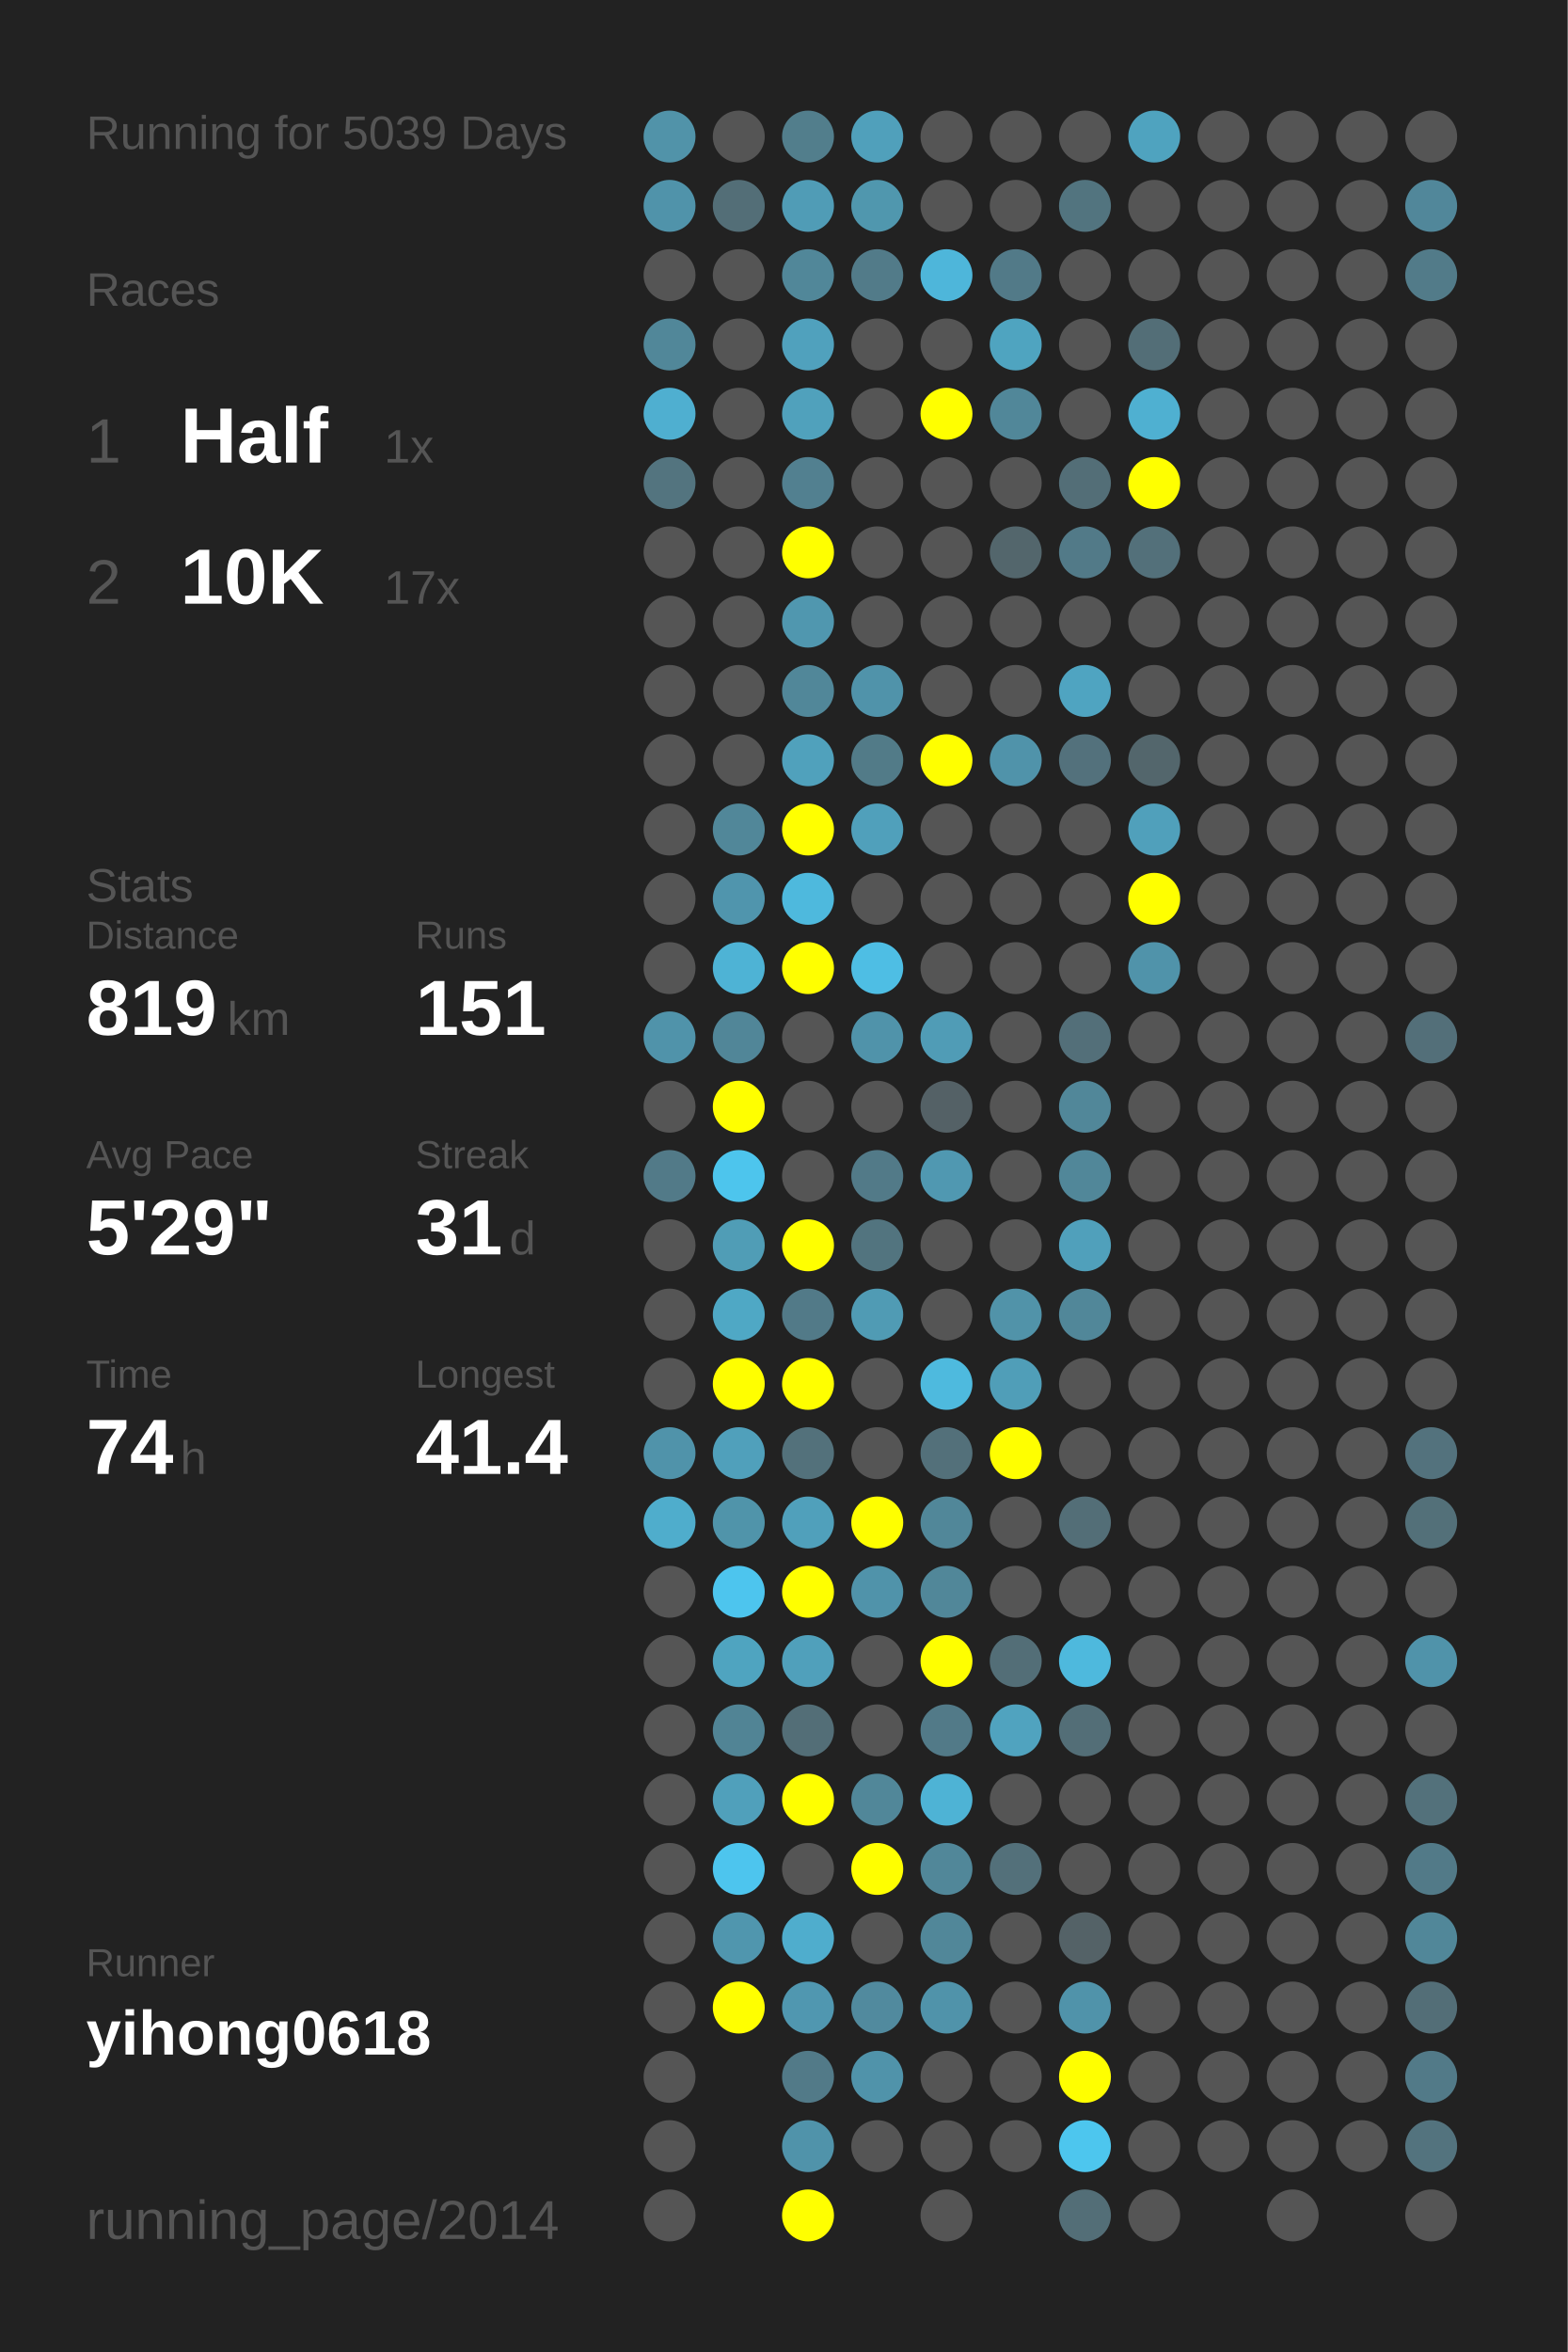
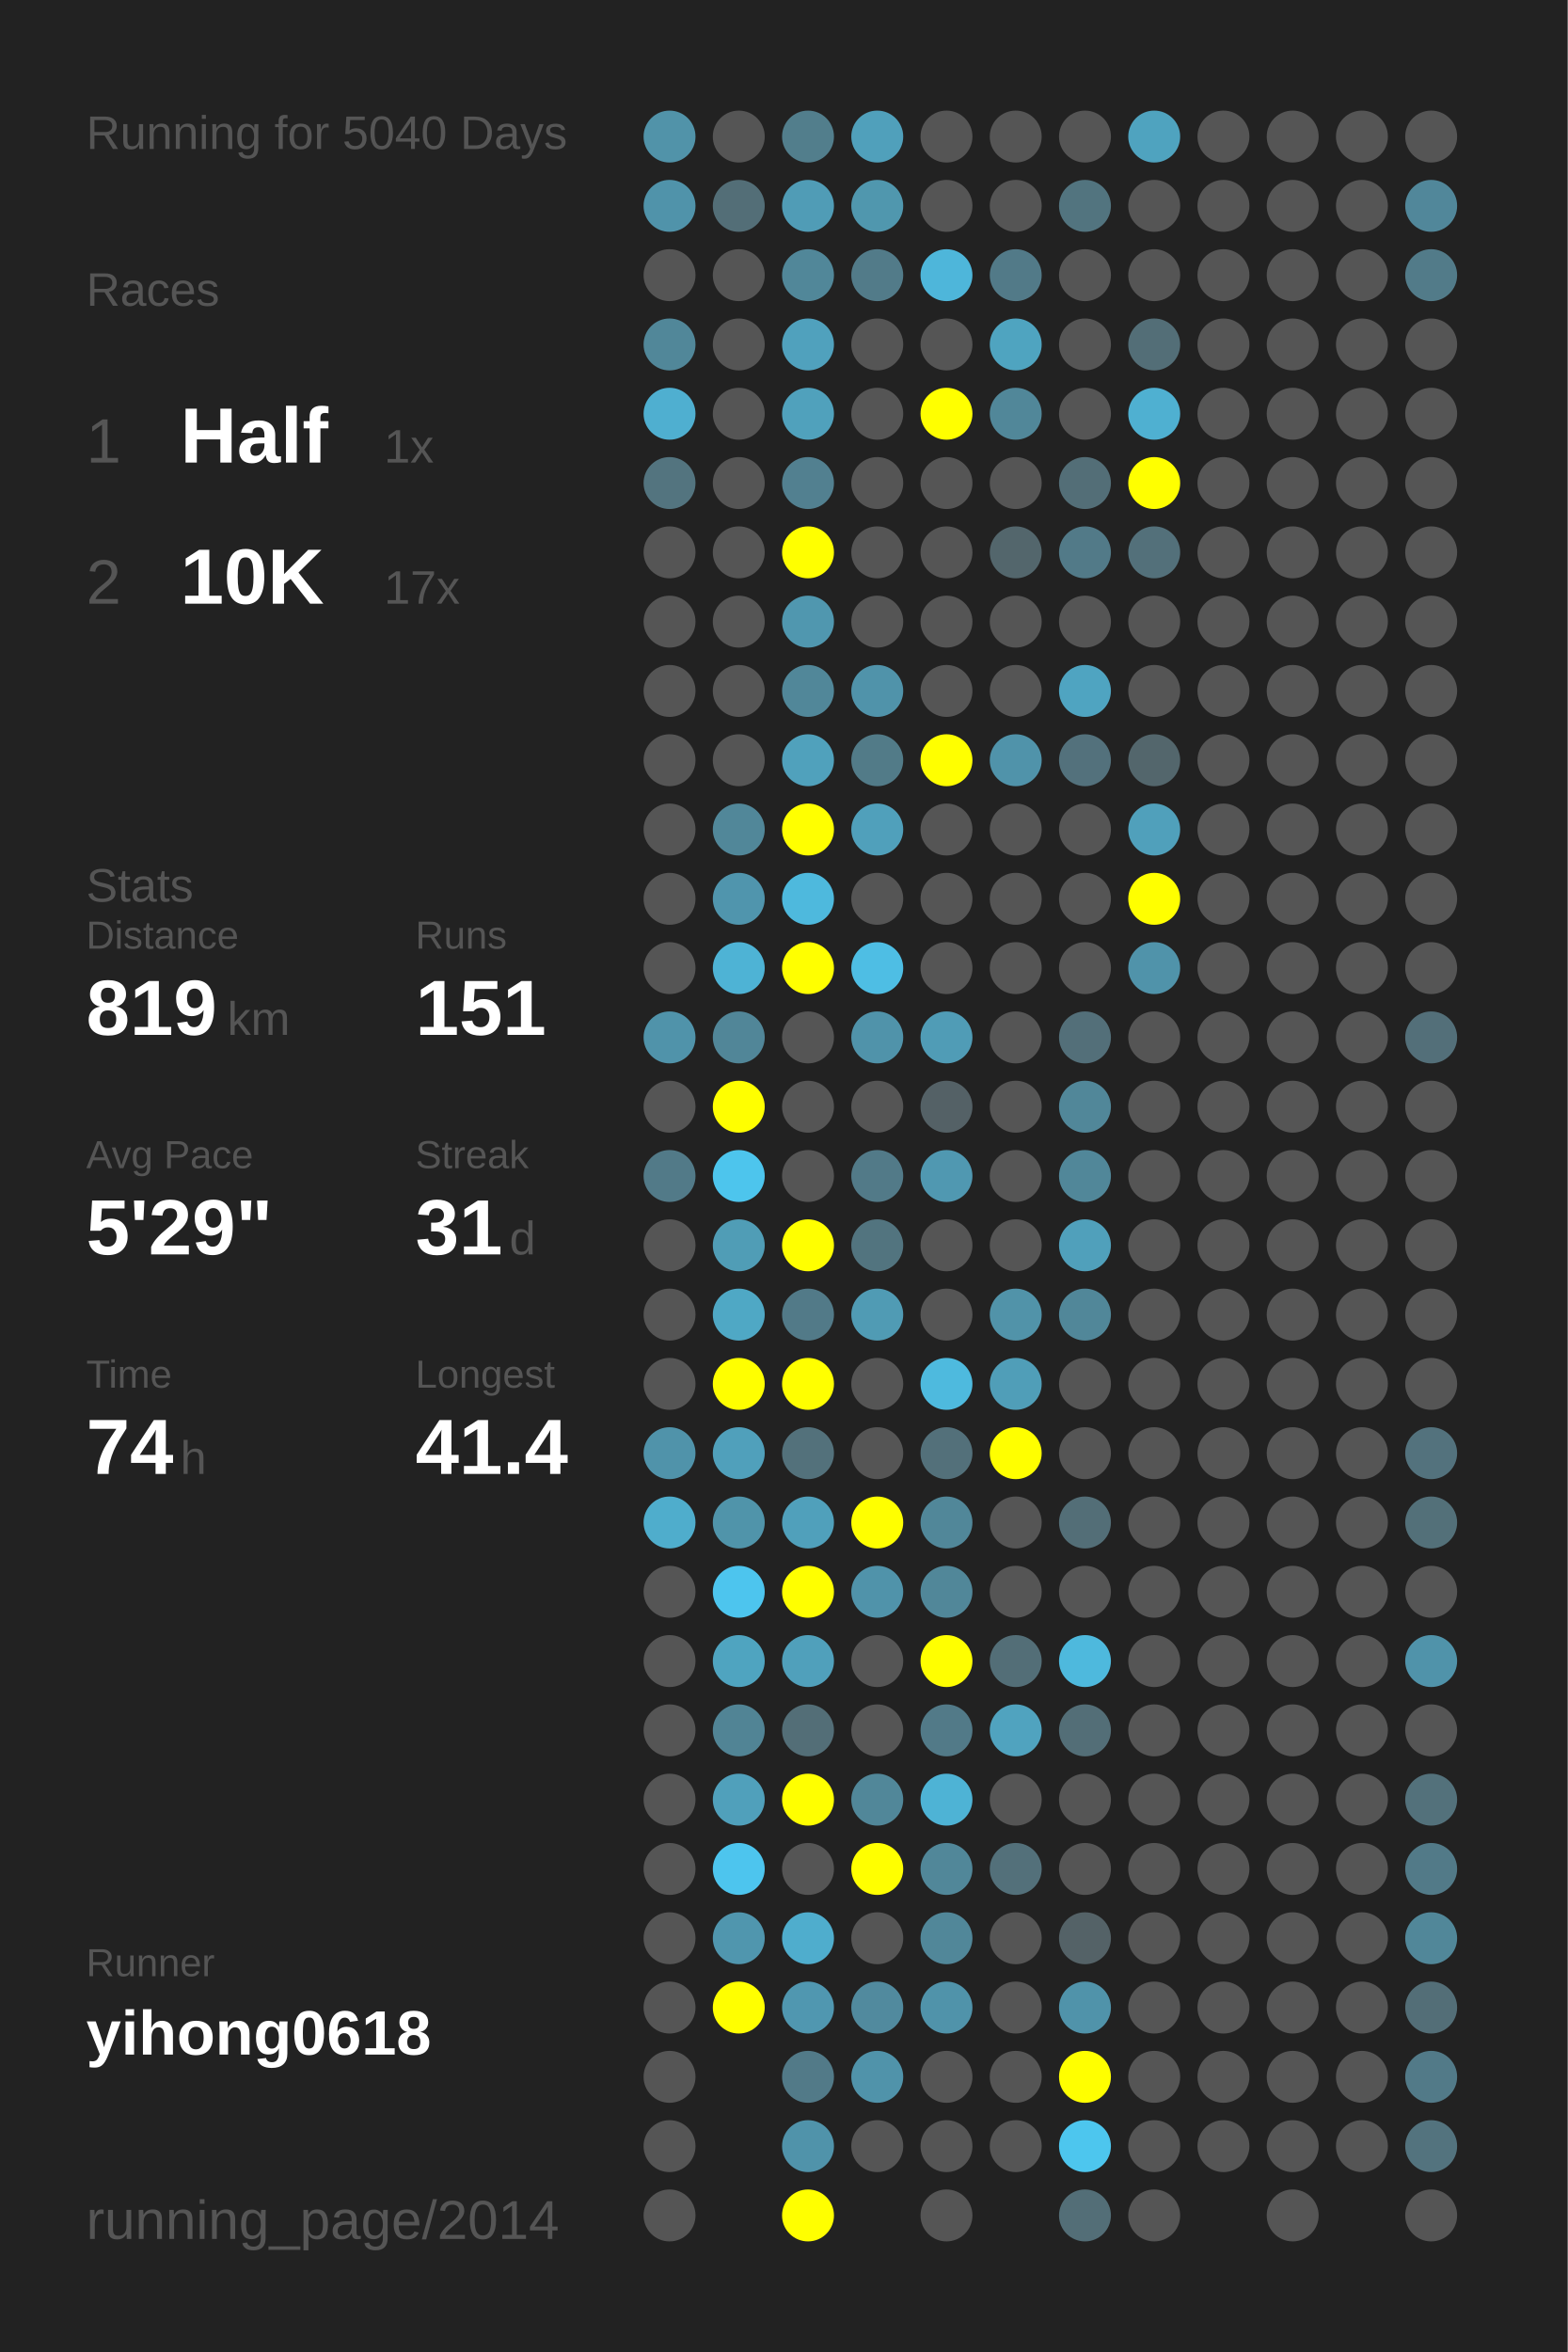
<svg xmlns="http://www.w3.org/2000/svg" baseProfile="full" height="300mm" version="1.1" viewBox="0,0,200,300" width="200mm">
  <defs />
  <rect fill="#222222" height="300" width="200" x="0" y="0" />
-   <text fill="#555555" style="font-size:6px; font-family:Arial;" x="11" y="19">Running for 5039 Days</text>
+   <text fill="#555555" style="font-size:6px; font-family:Arial;" x="11" y="19">Running for 5040 Days</text>
  <text fill="#555555" style="font-size:6px; font-family:Arial;" x="11" y="39">Races</text>
  <text fill="#555555" style="font-size:8px; font-family:Arial;" x="11" y="59">1</text>
  <text fill="#FFFFFF" style="font-size:10px; font-family:Arial; font-weight:bold;" x="23" y="59">Half</text>
  <text fill="#555555" style="font-size:6px; font-family:Arial;" x="49" y="59">1x</text>
  <text fill="#555555" style="font-size:8px; font-family:Arial;" x="11" y="77">2</text>
  <text fill="#FFFFFF" style="font-size:10px; font-family:Arial; font-weight:bold;" x="23" y="77">10K</text>
  <text fill="#555555" style="font-size:6px; font-family:Arial;" x="49" y="77">17x</text>
  <text fill="#555555" style="font-size:6px; font-family:Arial;" x="11" y="115">Stats</text>
  <text fill="#555555" style="font-size:5px; font-family:Arial;" x="11" y="121">Distance</text>
  <text fill="#FFFFFF" style="font-size:10px; font-family:Arial; font-weight:bold;" x="11" y="132">819</text>
  <text fill="#555555" style="font-size:6px; font-family:Arial;" x="29" y="132">km</text>
  <text fill="#555555" style="font-size:5px; font-family:Arial;" x="53" y="121">Runs</text>
  <text fill="#FFFFFF" style="font-size:10px; font-family:Arial; font-weight:bold;" x="53" y="132">151</text>
  <text fill="#555555" style="font-size:5px; font-family:Arial;" x="11" y="149">Avg Pace</text>
  <text fill="#FFFFFF" style="font-size:10px; font-family:Arial; font-weight:bold;" x="11" y="160">5'29"</text>
  <text fill="#555555" style="font-size:5px; font-family:Arial;" x="53" y="149">Streak</text>
  <text fill="#FFFFFF" style="font-size:10px; font-family:Arial; font-weight:bold;" x="53" y="160">31</text>
  <text fill="#555555" style="font-size:6px; font-family:Arial;" x="65" y="160">d</text>
  <text fill="#555555" style="font-size:5px; font-family:Arial;" x="11" y="177">Time</text>
  <text fill="#FFFFFF" style="font-size:10px; font-family:Arial; font-weight:bold;" x="11" y="188">74</text>
  <text fill="#555555" style="font-size:6px; font-family:Arial;" x="23" y="188">h</text>
  <text fill="#555555" style="font-size:5px; font-family:Arial;" x="53" y="177">Longest</text>
  <text fill="#FFFFFF" style="font-size:10px; font-family:Arial; font-weight:bold;" x="53" y="188">41.4</text>
  <text fill="#555555" style="font-size:5px; font-family:Arial;" x="11" y="252.065">Runner</text>
  <text fill="#FFFFFF" style="font-size:8px; font-family:Arial; font-weight:bold;" x="11" y="262.065">yihong0618</text>
  <text fill="#555555" style="font-size:7px; font-family:Arial;" x="11" y="285.581">running_page/2014</text>
  <circle cx="85.417" cy="17.419" fill="#5193a9" r="3.312" />
  <circle cx="85.417" cy="26.258" fill="#5093aa" r="3.312" />
  <circle cx="85.417" cy="35.097" fill="#555555" r="3.312" />
  <circle cx="85.417" cy="43.935" fill="#518799" r="3.312" />
  <circle cx="85.417" cy="52.774" fill="#4fafd0" r="3.312" />
  <circle cx="85.417" cy="61.613" fill="#53747f" r="3.312" />
  <circle cx="85.417" cy="70.452" fill="#555555" r="3.312" />
  <circle cx="85.417" cy="79.29" fill="#555555" r="3.312" />
  <circle cx="85.417" cy="88.129" fill="#555555" r="3.312" />
  <circle cx="85.417" cy="96.968" fill="#555555" r="3.312" />
  <circle cx="85.417" cy="105.806" fill="#555555" r="3.312" />
  <circle cx="85.417" cy="114.645" fill="#555555" r="3.312" />
  <circle cx="85.417" cy="123.484" fill="#555555" r="3.312" />
  <circle cx="85.417" cy="132.323" fill="#5093aa" r="3.312" />
  <circle cx="85.417" cy="141.161" fill="#555555" r="3.312" />
  <circle cx="85.417" cy="150" fill="#527a88" r="3.312" />
  <circle cx="85.417" cy="158.839" fill="#555555" r="3.312" />
  <circle cx="85.417" cy="167.677" fill="#555555" r="3.312" />
  <circle cx="85.417" cy="176.516" fill="#555555" r="3.312" />
  <circle cx="85.417" cy="185.355" fill="#5093aa" r="3.312" />
  <circle cx="85.417" cy="194.194" fill="#4fadcc" r="3.312" />
  <circle cx="85.417" cy="203.032" fill="#555555" r="3.312" />
  <circle cx="85.417" cy="211.871" fill="#555555" r="3.312" />
  <circle cx="85.417" cy="220.71" fill="#555555" r="3.312" />
  <circle cx="85.417" cy="229.548" fill="#555555" r="3.312" />
  <circle cx="85.417" cy="238.387" fill="#555555" r="3.312" />
  <circle cx="85.417" cy="247.226" fill="#555555" r="3.312" />
  <circle cx="85.417" cy="256.065" fill="#555555" r="3.312" />
  <circle cx="85.417" cy="264.903" fill="#555555" r="3.312" />
  <circle cx="85.417" cy="273.742" fill="#555555" r="3.312" />
  <circle cx="85.417" cy="282.581" fill="#555555" r="3.312" />
  <circle cx="94.25" cy="17.419" fill="#555555" r="3.312" />
  <circle cx="94.25" cy="26.258" fill="#536e77" r="3.312" />
  <circle cx="94.25" cy="35.097" fill="#555555" r="3.312" />
  <circle cx="94.25" cy="43.935" fill="#555555" r="3.312" />
  <circle cx="94.25" cy="52.774" fill="#555555" r="3.312" />
  <circle cx="94.25" cy="61.613" fill="#555555" r="3.312" />
  <circle cx="94.25" cy="70.452" fill="#555555" r="3.312" />
  <circle cx="94.25" cy="79.29" fill="#555555" r="3.312" />
  <circle cx="94.25" cy="88.129" fill="#555555" r="3.312" />
  <circle cx="94.25" cy="96.968" fill="#555555" r="3.312" />
  <circle cx="94.25" cy="105.806" fill="#518799" r="3.312" />
  <circle cx="94.25" cy="114.645" fill="#5095ad" r="3.312" />
  <circle cx="94.25" cy="123.484" fill="#4eb3d5" r="3.312" />
  <circle cx="94.25" cy="132.323" fill="#518698" r="3.312" />
  <circle cx="94.25" cy="141.161" fill="#FFFF00" r="3.312" />
  <circle cx="94.25" cy="150" fill="#4dc5ed" r="3.312" />
  <circle cx="94.25" cy="158.839" fill="#509db6" r="3.312" />
  <circle cx="94.25" cy="167.677" fill="#4fa8c5" r="3.312" />
  <circle cx="94.25" cy="176.516" fill="#FFFF00" r="3.312" />
  <circle cx="94.25" cy="185.355" fill="#50a0bb" r="3.312" />
  <circle cx="94.25" cy="194.194" fill="#5094aa" r="3.312" />
  <circle cx="94.25" cy="203.032" fill="#4dc5ee" r="3.312" />
  <circle cx="94.25" cy="211.871" fill="#4fa4c0" r="3.312" />
  <circle cx="94.25" cy="220.71" fill="#518495" r="3.312" />
  <circle cx="94.25" cy="229.548" fill="#50a0bb" r="3.312" />
  <circle cx="94.25" cy="238.387" fill="#4dc5ee" r="3.312" />
  <circle cx="94.25" cy="247.226" fill="#5096ae" r="3.312" />
  <circle cx="94.25" cy="256.065" fill="#FFFF00" r="3.312" />
  <circle cx="103.083" cy="17.419" fill="#527e8c" r="3.312" />
  <circle cx="103.083" cy="26.258" fill="#509cb6" r="3.312" />
  <circle cx="103.083" cy="35.097" fill="#518799" r="3.312" />
  <circle cx="103.083" cy="43.935" fill="#50a1bd" r="3.312" />
  <circle cx="103.083" cy="52.774" fill="#50a1bc" r="3.312" />
  <circle cx="103.083" cy="61.613" fill="#528090" r="3.312" />
  <circle cx="103.083" cy="70.452" fill="#FFFF00" r="3.312" />
  <circle cx="103.083" cy="79.29" fill="#5097af" r="3.312" />
  <circle cx="103.083" cy="88.129" fill="#518799" r="3.312" />
  <circle cx="103.083" cy="96.968" fill="#50a1bc" r="3.312" />
  <circle cx="103.083" cy="105.806" fill="#FFFF00" r="3.312" />
  <circle cx="103.083" cy="114.645" fill="#4eb9dd" r="3.312" />
  <circle cx="103.083" cy="123.484" fill="#FFFF00" r="3.312" />
  <circle cx="103.083" cy="132.323" fill="#555555" r="3.312" />
  <circle cx="103.083" cy="141.161" fill="#555555" r="3.312" />
  <circle cx="103.083" cy="150" fill="#555555" r="3.312" />
  <circle cx="103.083" cy="158.839" fill="#FFFF00" r="3.312" />
  <circle cx="103.083" cy="167.677" fill="#527a88" r="3.312" />
  <circle cx="103.083" cy="176.516" fill="#FFFF00" r="3.312" />
  <circle cx="103.083" cy="185.355" fill="#53717b" r="3.312" />
  <circle cx="103.083" cy="194.194" fill="#50a0bb" r="3.312" />
  <circle cx="103.083" cy="203.032" fill="#FFFF00" r="3.312" />
  <circle cx="103.083" cy="211.871" fill="#50a0bb" r="3.312" />
  <circle cx="103.083" cy="220.71" fill="#536e77" r="3.312" />
  <circle cx="103.083" cy="229.548" fill="#FFFF00" r="3.312" />
  <circle cx="103.083" cy="238.387" fill="#555555" r="3.312" />
  <circle cx="103.083" cy="247.226" fill="#4fadcd" r="3.312" />
  <circle cx="103.083" cy="256.065" fill="#5097b0" r="3.312" />
  <circle cx="103.083" cy="264.903" fill="#527a88" r="3.312" />
  <circle cx="103.083" cy="273.742" fill="#5093aa" r="3.312" />
  <circle cx="103.083" cy="282.581" fill="#FFFF00" r="3.312" />
  <circle cx="111.917" cy="17.419" fill="#50a0bb" r="3.312" />
  <circle cx="111.917" cy="26.258" fill="#5097ae" r="3.312" />
  <circle cx="111.917" cy="35.097" fill="#527b89" r="3.312" />
  <circle cx="111.917" cy="43.935" fill="#555555" r="3.312" />
  <circle cx="111.917" cy="52.774" fill="#555555" r="3.312" />
  <circle cx="111.917" cy="61.613" fill="#555555" r="3.312" />
  <circle cx="111.917" cy="70.452" fill="#555555" r="3.312" />
  <circle cx="111.917" cy="79.29" fill="#555555" r="3.312" />
  <circle cx="111.917" cy="88.129" fill="#5093aa" r="3.312" />
  <circle cx="111.917" cy="96.968" fill="#527b88" r="3.312" />
  <circle cx="111.917" cy="105.806" fill="#50a0bb" r="3.312" />
  <circle cx="111.917" cy="114.645" fill="#555555" r="3.312" />
  <circle cx="111.917" cy="123.484" fill="#4ebee4" r="3.312" />
  <circle cx="111.917" cy="132.323" fill="#5093aa" r="3.312" />
  <circle cx="111.917" cy="141.161" fill="#555555" r="3.312" />
  <circle cx="111.917" cy="150" fill="#527a88" r="3.312" />
  <circle cx="111.917" cy="158.839" fill="#52747f" r="3.312" />
  <circle cx="111.917" cy="167.677" fill="#509bb4" r="3.312" />
  <circle cx="111.917" cy="176.516" fill="#555555" r="3.312" />
  <circle cx="111.917" cy="185.355" fill="#555555" r="3.312" />
  <circle cx="111.917" cy="194.194" fill="#FFFF00" r="3.312" />
  <circle cx="111.917" cy="203.032" fill="#5093aa" r="3.312" />
  <circle cx="111.917" cy="211.871" fill="#555555" r="3.312" />
  <circle cx="111.917" cy="220.71" fill="#555555" r="3.312" />
  <circle cx="111.917" cy="229.548" fill="#518799" r="3.312" />
  <circle cx="111.917" cy="238.387" fill="#FFFF00" r="3.312" />
  <circle cx="111.917" cy="247.226" fill="#555555" r="3.312" />
  <circle cx="111.917" cy="256.065" fill="#518a9e" r="3.312" />
  <circle cx="111.917" cy="264.903" fill="#5093aa" r="3.312" />
  <circle cx="111.917" cy="273.742" fill="#555555" r="3.312" />
  <circle cx="120.75" cy="17.419" fill="#555555" r="3.312" />
  <circle cx="120.75" cy="26.258" fill="#555555" r="3.312" />
  <circle cx="120.75" cy="35.097" fill="#4eb6da" r="3.312" />
  <circle cx="120.75" cy="43.935" fill="#555555" r="3.312" />
  <circle cx="120.75" cy="52.774" fill="#FFFF00" r="3.312" />
  <circle cx="120.75" cy="61.613" fill="#555555" r="3.312" />
  <circle cx="120.75" cy="70.452" fill="#555555" r="3.312" />
  <circle cx="120.75" cy="79.29" fill="#555555" r="3.312" />
  <circle cx="120.75" cy="88.129" fill="#555555" r="3.312" />
  <circle cx="120.75" cy="96.968" fill="#FFFF00" r="3.312" />
  <circle cx="120.75" cy="105.806" fill="#555555" r="3.312" />
  <circle cx="120.75" cy="114.645" fill="#555555" r="3.312" />
  <circle cx="120.75" cy="123.484" fill="#555555" r="3.312" />
  <circle cx="120.75" cy="132.323" fill="#509cb6" r="3.312" />
  <circle cx="120.75" cy="141.161" fill="#546166" r="3.312" />
  <circle cx="120.75" cy="150" fill="#5098b1" r="3.312" />
  <circle cx="120.75" cy="158.839" fill="#555555" r="3.312" />
  <circle cx="120.75" cy="167.677" fill="#555555" r="3.312" />
  <circle cx="120.75" cy="176.516" fill="#4ebade" r="3.312" />
  <circle cx="120.75" cy="185.355" fill="#53707a" r="3.312" />
  <circle cx="120.75" cy="194.194" fill="#518799" r="3.312" />
  <circle cx="120.75" cy="203.032" fill="#518799" r="3.312" />
  <circle cx="120.75" cy="211.871" fill="#FFFF00" r="3.312" />
  <circle cx="120.75" cy="220.71" fill="#527a88" r="3.312" />
  <circle cx="120.75" cy="229.548" fill="#4eb3d5" r="3.312" />
  <circle cx="120.75" cy="238.387" fill="#518799" r="3.312" />
  <circle cx="120.75" cy="247.226" fill="#518799" r="3.312" />
  <circle cx="120.75" cy="256.065" fill="#5093aa" r="3.312" />
  <circle cx="120.75" cy="264.903" fill="#555555" r="3.312" />
  <circle cx="120.75" cy="273.742" fill="#555555" r="3.312" />
  <circle cx="120.75" cy="282.581" fill="#555555" r="3.312" />
  <circle cx="129.583" cy="17.419" fill="#555555" r="3.312" />
  <circle cx="129.583" cy="26.258" fill="#555555" r="3.312" />
  <circle cx="129.583" cy="35.097" fill="#527a88" r="3.312" />
  <circle cx="129.583" cy="43.935" fill="#4fa4c0" r="3.312" />
  <circle cx="129.583" cy="52.774" fill="#518799" r="3.312" />
  <circle cx="129.583" cy="61.613" fill="#555555" r="3.312" />
  <circle cx="129.583" cy="70.452" fill="#53666c" r="3.312" />
  <circle cx="129.583" cy="79.29" fill="#555555" r="3.312" />
  <circle cx="129.583" cy="88.129" fill="#555555" r="3.312" />
  <circle cx="129.583" cy="96.968" fill="#5093aa" r="3.312" />
  <circle cx="129.583" cy="105.806" fill="#555555" r="3.312" />
  <circle cx="129.583" cy="114.645" fill="#555555" r="3.312" />
  <circle cx="129.583" cy="123.484" fill="#555555" r="3.312" />
  <circle cx="129.583" cy="132.323" fill="#555555" r="3.312" />
  <circle cx="129.583" cy="141.161" fill="#555555" r="3.312" />
  <circle cx="129.583" cy="150" fill="#555555" r="3.312" />
  <circle cx="129.583" cy="158.839" fill="#555555" r="3.312" />
  <circle cx="129.583" cy="167.677" fill="#5193a9" r="3.312" />
  <circle cx="129.583" cy="176.516" fill="#509eb8" r="3.312" />
  <circle cx="129.583" cy="185.355" fill="#FFFF00" r="3.312" />
  <circle cx="129.583" cy="194.194" fill="#555555" r="3.312" />
  <circle cx="129.583" cy="203.032" fill="#555555" r="3.312" />
  <circle cx="129.583" cy="211.871" fill="#536e77" r="3.312" />
  <circle cx="129.583" cy="220.71" fill="#50a3bf" r="3.312" />
  <circle cx="129.583" cy="229.548" fill="#555555" r="3.312" />
  <circle cx="129.583" cy="238.387" fill="#53707a" r="3.312" />
  <circle cx="129.583" cy="247.226" fill="#555555" r="3.312" />
  <circle cx="129.583" cy="256.065" fill="#555555" r="3.312" />
  <circle cx="129.583" cy="264.903" fill="#555555" r="3.312" />
  <circle cx="129.583" cy="273.742" fill="#555555" r="3.312" />
  <circle cx="138.417" cy="17.419" fill="#555555" r="3.312" />
  <circle cx="138.417" cy="26.258" fill="#52747f" r="3.312" />
  <circle cx="138.417" cy="35.097" fill="#555555" r="3.312" />
  <circle cx="138.417" cy="43.935" fill="#555555" r="3.312" />
  <circle cx="138.417" cy="52.774" fill="#555555" r="3.312" />
  <circle cx="138.417" cy="61.613" fill="#536e77" r="3.312" />
  <circle cx="138.417" cy="70.452" fill="#527a88" r="3.312" />
  <circle cx="138.417" cy="79.29" fill="#555555" r="3.312" />
  <circle cx="138.417" cy="88.129" fill="#4fa4c1" r="3.312" />
  <circle cx="138.417" cy="96.968" fill="#53717c" r="3.312" />
  <circle cx="138.417" cy="105.806" fill="#555555" r="3.312" />
  <circle cx="138.417" cy="114.645" fill="#555555" r="3.312" />
  <circle cx="138.417" cy="123.484" fill="#555555" r="3.312" />
  <circle cx="138.417" cy="132.323" fill="#536f79" r="3.312" />
  <circle cx="138.417" cy="141.161" fill="#518799" r="3.312" />
  <circle cx="138.417" cy="150" fill="#518799" r="3.312" />
  <circle cx="138.417" cy="158.839" fill="#50a0bb" r="3.312" />
  <circle cx="138.417" cy="167.677" fill="#518799" r="3.312" />
  <circle cx="138.417" cy="176.516" fill="#555555" r="3.312" />
  <circle cx="138.417" cy="185.355" fill="#555555" r="3.312" />
  <circle cx="138.417" cy="194.194" fill="#536e77" r="3.312" />
  <circle cx="138.417" cy="203.032" fill="#555555" r="3.312" />
  <circle cx="138.417" cy="211.871" fill="#4eb9dd" r="3.312" />
  <circle cx="138.417" cy="220.71" fill="#536e77" r="3.312" />
  <circle cx="138.417" cy="229.548" fill="#555555" r="3.312" />
  <circle cx="138.417" cy="238.387" fill="#555555" r="3.312" />
  <circle cx="138.417" cy="247.226" fill="#546267" r="3.312" />
  <circle cx="138.417" cy="256.065" fill="#5093aa" r="3.312" />
  <circle cx="138.417" cy="264.903" fill="#FFFF00" r="3.312" />
  <circle cx="138.417" cy="273.742" fill="#4dc6ee" r="3.312" />
  <circle cx="138.417" cy="282.581" fill="#536e77" r="3.312" />
  <circle cx="147.25" cy="17.419" fill="#4fa3bf" r="3.312" />
  <circle cx="147.25" cy="26.258" fill="#555555" r="3.312" />
  <circle cx="147.25" cy="35.097" fill="#555555" r="3.312" />
  <circle cx="147.25" cy="43.935" fill="#536e77" r="3.312" />
  <circle cx="147.25" cy="52.774" fill="#4fb0d1" r="3.312" />
  <circle cx="147.25" cy="61.613" fill="#FFFF00" r="3.312" />
  <circle cx="147.25" cy="70.452" fill="#53707a" r="3.312" />
  <circle cx="147.25" cy="79.29" fill="#555555" r="3.312" />
  <circle cx="147.25" cy="88.129" fill="#555555" r="3.312" />
  <circle cx="147.25" cy="96.968" fill="#53666c" r="3.312" />
  <circle cx="147.25" cy="105.806" fill="#50a0bb" r="3.312" />
  <circle cx="147.25" cy="114.645" fill="#FFFF00" r="3.312" />
  <circle cx="147.25" cy="123.484" fill="#5093aa" r="3.312" />
  <circle cx="147.25" cy="132.323" fill="#555555" r="3.312" />
  <circle cx="147.25" cy="141.161" fill="#555555" r="3.312" />
  <circle cx="147.25" cy="150" fill="#555555" r="3.312" />
  <circle cx="147.25" cy="158.839" fill="#555555" r="3.312" />
  <circle cx="147.25" cy="167.677" fill="#555555" r="3.312" />
  <circle cx="147.25" cy="176.516" fill="#555555" r="3.312" />
  <circle cx="147.25" cy="185.355" fill="#555555" r="3.312" />
  <circle cx="147.25" cy="194.194" fill="#555555" r="3.312" />
  <circle cx="147.25" cy="203.032" fill="#555555" r="3.312" />
  <circle cx="147.25" cy="211.871" fill="#555555" r="3.312" />
  <circle cx="147.25" cy="220.71" fill="#555555" r="3.312" />
  <circle cx="147.25" cy="229.548" fill="#555555" r="3.312" />
  <circle cx="147.25" cy="238.387" fill="#555555" r="3.312" />
  <circle cx="147.25" cy="247.226" fill="#555555" r="3.312" />
  <circle cx="147.25" cy="256.065" fill="#555555" r="3.312" />
  <circle cx="147.25" cy="264.903" fill="#555555" r="3.312" />
  <circle cx="147.25" cy="273.742" fill="#555555" r="3.312" />
  <circle cx="147.25" cy="282.581" fill="#555555" r="3.312" />
  <circle cx="156.083" cy="17.419" fill="#555555" r="3.312" />
  <circle cx="156.083" cy="26.258" fill="#555555" r="3.312" />
  <circle cx="156.083" cy="35.097" fill="#555555" r="3.312" />
  <circle cx="156.083" cy="43.935" fill="#555555" r="3.312" />
  <circle cx="156.083" cy="52.774" fill="#555555" r="3.312" />
  <circle cx="156.083" cy="61.613" fill="#555555" r="3.312" />
  <circle cx="156.083" cy="70.452" fill="#555555" r="3.312" />
  <circle cx="156.083" cy="79.29" fill="#555555" r="3.312" />
  <circle cx="156.083" cy="88.129" fill="#555555" r="3.312" />
  <circle cx="156.083" cy="96.968" fill="#555555" r="3.312" />
  <circle cx="156.083" cy="105.806" fill="#555555" r="3.312" />
  <circle cx="156.083" cy="114.645" fill="#555555" r="3.312" />
  <circle cx="156.083" cy="123.484" fill="#555555" r="3.312" />
  <circle cx="156.083" cy="132.323" fill="#555555" r="3.312" />
  <circle cx="156.083" cy="141.161" fill="#555555" r="3.312" />
  <circle cx="156.083" cy="150" fill="#555555" r="3.312" />
  <circle cx="156.083" cy="158.839" fill="#555555" r="3.312" />
  <circle cx="156.083" cy="167.677" fill="#555555" r="3.312" />
  <circle cx="156.083" cy="176.516" fill="#555555" r="3.312" />
  <circle cx="156.083" cy="185.355" fill="#555555" r="3.312" />
  <circle cx="156.083" cy="194.194" fill="#555555" r="3.312" />
  <circle cx="156.083" cy="203.032" fill="#555555" r="3.312" />
  <circle cx="156.083" cy="211.871" fill="#555555" r="3.312" />
  <circle cx="156.083" cy="220.71" fill="#555555" r="3.312" />
  <circle cx="156.083" cy="229.548" fill="#555555" r="3.312" />
  <circle cx="156.083" cy="238.387" fill="#555555" r="3.312" />
  <circle cx="156.083" cy="247.226" fill="#555555" r="3.312" />
  <circle cx="156.083" cy="256.065" fill="#555555" r="3.312" />
  <circle cx="156.083" cy="264.903" fill="#555555" r="3.312" />
  <circle cx="156.083" cy="273.742" fill="#555555" r="3.312" />
  <circle cx="164.917" cy="17.419" fill="#555555" r="3.312" />
  <circle cx="164.917" cy="26.258" fill="#555555" r="3.312" />
  <circle cx="164.917" cy="35.097" fill="#555555" r="3.312" />
  <circle cx="164.917" cy="43.935" fill="#555555" r="3.312" />
  <circle cx="164.917" cy="52.774" fill="#555555" r="3.312" />
  <circle cx="164.917" cy="61.613" fill="#555555" r="3.312" />
  <circle cx="164.917" cy="70.452" fill="#555555" r="3.312" />
  <circle cx="164.917" cy="79.29" fill="#555555" r="3.312" />
  <circle cx="164.917" cy="88.129" fill="#555555" r="3.312" />
  <circle cx="164.917" cy="96.968" fill="#555555" r="3.312" />
  <circle cx="164.917" cy="105.806" fill="#555555" r="3.312" />
  <circle cx="164.917" cy="114.645" fill="#555555" r="3.312" />
  <circle cx="164.917" cy="123.484" fill="#555555" r="3.312" />
  <circle cx="164.917" cy="132.323" fill="#555555" r="3.312" />
  <circle cx="164.917" cy="141.161" fill="#555555" r="3.312" />
  <circle cx="164.917" cy="150" fill="#555555" r="3.312" />
  <circle cx="164.917" cy="158.839" fill="#555555" r="3.312" />
  <circle cx="164.917" cy="167.677" fill="#555555" r="3.312" />
  <circle cx="164.917" cy="176.516" fill="#555555" r="3.312" />
  <circle cx="164.917" cy="185.355" fill="#555555" r="3.312" />
  <circle cx="164.917" cy="194.194" fill="#555555" r="3.312" />
  <circle cx="164.917" cy="203.032" fill="#555555" r="3.312" />
  <circle cx="164.917" cy="211.871" fill="#555555" r="3.312" />
  <circle cx="164.917" cy="220.71" fill="#555555" r="3.312" />
  <circle cx="164.917" cy="229.548" fill="#555555" r="3.312" />
  <circle cx="164.917" cy="238.387" fill="#555555" r="3.312" />
  <circle cx="164.917" cy="247.226" fill="#555555" r="3.312" />
  <circle cx="164.917" cy="256.065" fill="#555555" r="3.312" />
  <circle cx="164.917" cy="264.903" fill="#555555" r="3.312" />
  <circle cx="164.917" cy="273.742" fill="#555555" r="3.312" />
  <circle cx="164.917" cy="282.581" fill="#555555" r="3.312" />
  <circle cx="173.75" cy="17.419" fill="#555555" r="3.312" />
  <circle cx="173.75" cy="26.258" fill="#555555" r="3.312" />
  <circle cx="173.75" cy="35.097" fill="#555555" r="3.312" />
  <circle cx="173.75" cy="43.935" fill="#555555" r="3.312" />
  <circle cx="173.75" cy="52.774" fill="#555555" r="3.312" />
  <circle cx="173.75" cy="61.613" fill="#555555" r="3.312" />
  <circle cx="173.75" cy="70.452" fill="#555555" r="3.312" />
  <circle cx="173.75" cy="79.29" fill="#555555" r="3.312" />
  <circle cx="173.75" cy="88.129" fill="#555555" r="3.312" />
  <circle cx="173.75" cy="96.968" fill="#555555" r="3.312" />
  <circle cx="173.75" cy="105.806" fill="#555555" r="3.312" />
  <circle cx="173.75" cy="114.645" fill="#555555" r="3.312" />
  <circle cx="173.75" cy="123.484" fill="#555555" r="3.312" />
  <circle cx="173.75" cy="132.323" fill="#555555" r="3.312" />
  <circle cx="173.75" cy="141.161" fill="#555555" r="3.312" />
  <circle cx="173.75" cy="150" fill="#555555" r="3.312" />
  <circle cx="173.75" cy="158.839" fill="#555555" r="3.312" />
  <circle cx="173.75" cy="167.677" fill="#555555" r="3.312" />
  <circle cx="173.75" cy="176.516" fill="#555555" r="3.312" />
  <circle cx="173.75" cy="185.355" fill="#555555" r="3.312" />
  <circle cx="173.75" cy="194.194" fill="#555555" r="3.312" />
  <circle cx="173.75" cy="203.032" fill="#555555" r="3.312" />
  <circle cx="173.75" cy="211.871" fill="#555555" r="3.312" />
  <circle cx="173.75" cy="220.71" fill="#555555" r="3.312" />
  <circle cx="173.75" cy="229.548" fill="#555555" r="3.312" />
  <circle cx="173.75" cy="238.387" fill="#555555" r="3.312" />
  <circle cx="173.75" cy="247.226" fill="#555555" r="3.312" />
  <circle cx="173.75" cy="256.065" fill="#555555" r="3.312" />
  <circle cx="173.75" cy="264.903" fill="#555555" r="3.312" />
  <circle cx="173.75" cy="273.742" fill="#555555" r="3.312" />
  <circle cx="182.583" cy="17.419" fill="#555555" r="3.312" />
  <circle cx="182.583" cy="26.258" fill="#51879a" r="3.312" />
  <circle cx="182.583" cy="35.097" fill="#527b89" r="3.312" />
  <circle cx="182.583" cy="43.935" fill="#555555" r="3.312" />
  <circle cx="182.583" cy="52.774" fill="#555555" r="3.312" />
  <circle cx="182.583" cy="61.613" fill="#555555" r="3.312" />
  <circle cx="182.583" cy="70.452" fill="#555555" r="3.312" />
  <circle cx="182.583" cy="79.29" fill="#555555" r="3.312" />
  <circle cx="182.583" cy="88.129" fill="#555555" r="3.312" />
  <circle cx="182.583" cy="96.968" fill="#555555" r="3.312" />
  <circle cx="182.583" cy="105.806" fill="#555555" r="3.312" />
  <circle cx="182.583" cy="114.645" fill="#555555" r="3.312" />
  <circle cx="182.583" cy="123.484" fill="#555555" r="3.312" />
  <circle cx="182.583" cy="132.323" fill="#536f79" r="3.312" />
  <circle cx="182.583" cy="141.161" fill="#555555" r="3.312" />
  <circle cx="182.583" cy="150" fill="#555555" r="3.312" />
  <circle cx="182.583" cy="158.839" fill="#555555" r="3.312" />
  <circle cx="182.583" cy="167.677" fill="#555555" r="3.312" />
  <circle cx="182.583" cy="176.516" fill="#555555" r="3.312" />
  <circle cx="182.583" cy="185.355" fill="#53727d" r="3.312" />
  <circle cx="182.583" cy="194.194" fill="#537079" r="3.312" />
  <circle cx="182.583" cy="203.032" fill="#555555" r="3.312" />
  <circle cx="182.583" cy="211.871" fill="#5093aa" r="3.312" />
  <circle cx="182.583" cy="220.71" fill="#555555" r="3.312" />
  <circle cx="182.583" cy="229.548" fill="#53717b" r="3.312" />
  <circle cx="182.583" cy="238.387" fill="#527a88" r="3.312" />
  <circle cx="182.583" cy="247.226" fill="#518799" r="3.312" />
  <circle cx="182.583" cy="256.065" fill="#536e77" r="3.312" />
  <circle cx="182.583" cy="264.903" fill="#527a88" r="3.312" />
  <circle cx="182.583" cy="273.742" fill="#53737e" r="3.312" />
  <circle cx="182.583" cy="282.581" fill="#555555" r="3.312" />
</svg>
